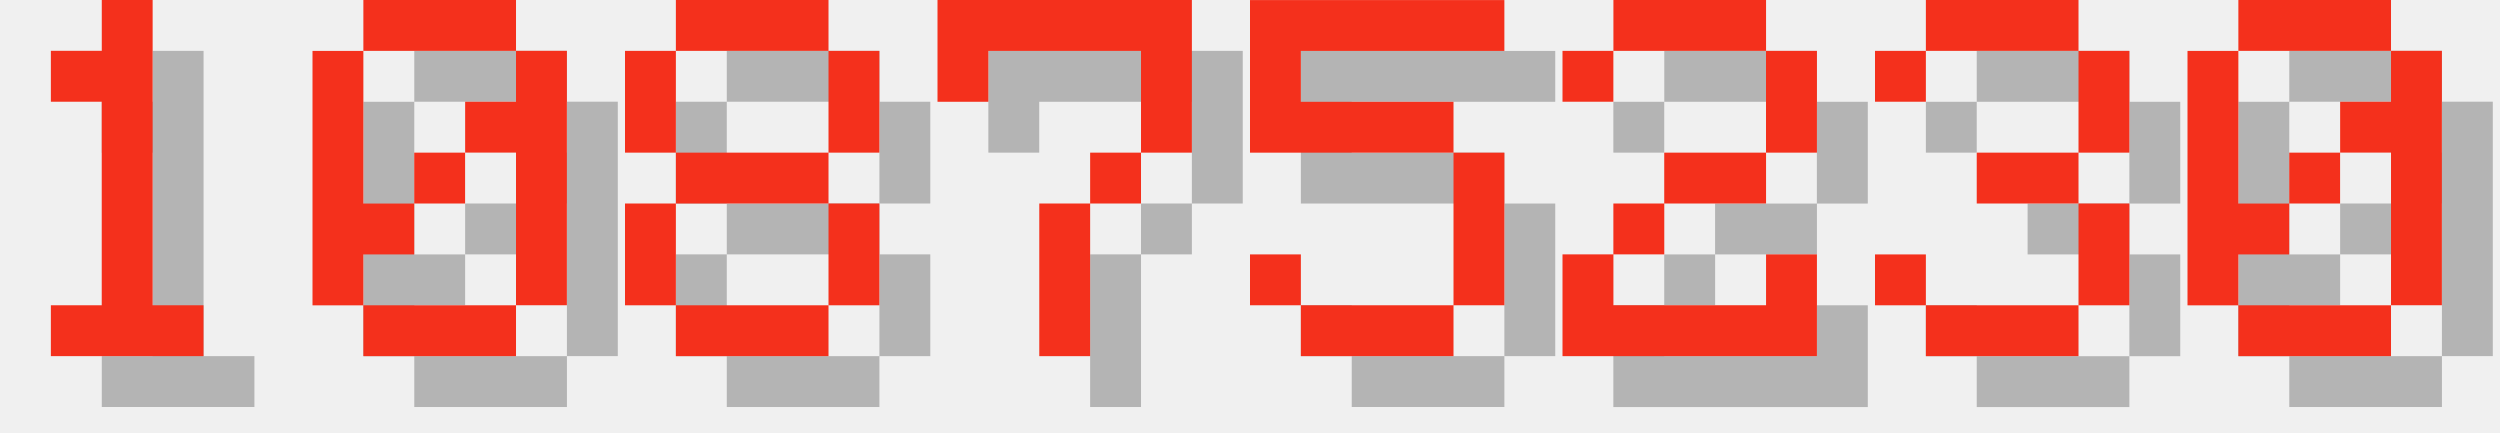
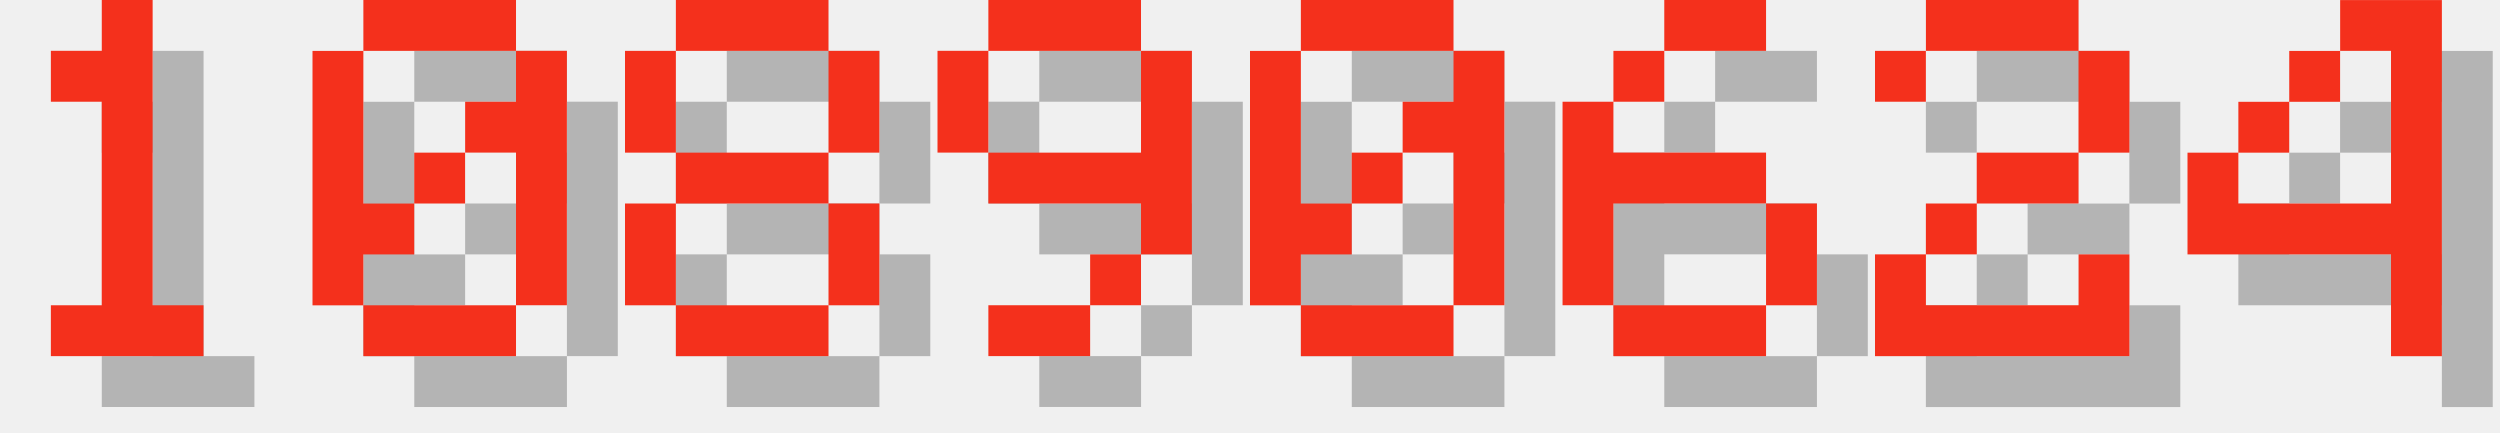
<svg xmlns="http://www.w3.org/2000/svg" version="1.1" width="208.0" height="36">
  <style>
        .text-foreground {
            fill: #F4301C;
        }
        .text-shadow {
            fill: #000000;
            fill-opacity: 0.25;
        }
    </style>
  <g class="digit" id="digit_1" transform="translate(0.0, 0), scale(4)">
    <path id="digit_1_shadow" class="text-shadow" d="m2.117 2.117v1.058h1.058v4.233h-1.058v1.058h3.175v-1.058h-1.058v-6.35h-1.058v1.058h-1.058z" fill-opacity=".5" style="paint-order:stroke fill markers" />
    <path id="digit_1_fg" class="text-foreground" d="m1.058 1.058v1.058h1.058v4.233h-1.058v1.058h3.175v-1.058h-1.058v-6.35h-1.058v1.058h-1.058z" fill="#fff" style="paint-order:stroke fill markers" />
  </g>
  <g class="digit" id="digit_0" transform="translate(26.0, 0), scale(4)">
    <path id="digit_0_shadow" class="text-shadow" d="m2.117 1.058v1.058h3.175v-1.058h-3.175zm3.175 1.058v1.058h-1.058v1.058h1.058v3.175h1.058v-5.292h-1.058zm0 5.292h-3.175v1.058h3.175v-1.058zm-3.175 0v-1.058h1.058v-1.058h-1.058v-3.175h-1.058v5.292h1.058zm1.058-2.117h1.058v-1.058h-1.058v1.058z" fill-opacity=".5" style="paint-order:stroke fill markers" />
    <path id="digit_0_fg" class="text-foreground" d="m1.058 0v1.058h3.175v-1.058h-3.175zm3.175 1.058v1.058h-1.058v1.058h1.058v3.175h1.058v-5.292h-1.058zm0 5.292h-3.175v1.058h3.175v-1.058zm-3.175 0v-1.058h1.058v-1.058h-1.058v-3.175h-1.058v5.292h1.058zm1.058-2.117h1.058v-1.058h-1.058v1.058z" fill="#fff" style="paint-order:stroke fill markers" />
  </g>
  <g class="digit" id="digit_8" transform="translate(52.0, 0), scale(4)">
    <path id="digit_8_shadow" class="text-shadow" d="m2.117 1.058v1.058h3.175v-1.058h-3.175zm3.175 1.058v2.117h1.058v-2.117h-1.058zm0 2.117h-3.175v1.058h3.175v-1.058zm0 1.058v2.117h1.058v-2.117h-1.058zm0 2.117h-3.175v1.058h3.175v-1.058zm-3.175 0v-2.117h-1.058v2.117h1.058zm0-3.175v-2.117h-1.058v2.117h1.058z" fill-opacity=".5" style="paint-order:stroke fill markers" />
    <path id="digit_8_fg" class="text-foreground" d="m1.058 0v1.058h3.175v-1.058h-3.175zm3.175 1.058v2.117h1.058v-2.117h-1.058zm0 2.117h-3.175v1.058h3.175v-1.058zm0 1.058v2.117h1.058v-2.117h-1.058zm0 2.117h-3.175v1.058h3.175v-1.058zm-3.175 0v-2.117h-1.058v2.117h1.058zm0-3.175v-2.117h-1.058v2.117h1.058z" fill="#fff" style="paint-order:stroke fill markers" />
  </g>
-   <g class="digit" id="digit_7" transform="translate(78.0, 0), scale(4)">
-     <path id="digit_7_shadow" class="text-shadow" d="m1.058 1.058 2e-6 2.117h1.058v-1.058h3.175v1.058l2e-7 1.058h-1.058v1.058h-1.058l4e-7 3.175 1.058 1e-7v-3.175h1.058v-1.058h1.058l5e-7 -1.058v-2.117z" fill-opacity=".5" style="paint-order:stroke fill markers" />
-     <path id="digit_7_fg" class="text-foreground" d="m0 0 2e-6 2.117h1.058v-1.058h3.175v1.058l2e-7 1.058h-1.058v1.058h-1.058l4e-7 3.175 1.058 1e-7v-3.175h1.058v-1.058h1.058l5e-7 -1.058v-2.117z" fill="#fff" style="paint-order:stroke fill markers" />
+   <g class="digit" id="digit_9" transform="translate(78.0, 0), scale(4)">
+     <path id="digit_9_shadow" class="text-shadow" d="m2.117 1.058v1.058h3.175v-1.058h-3.175zm3.175 1.058v2.117h-3.175v1.058h3.175v1.058h1.058v-4.233h-1.058zm0 4.233h-1.058v1.058h1.058v-1.058zm-1.058 1.058h-2.117v1.058h2.117v-1.058zm-2.117-3.175v-2.117h-1.058v2.117h1.058z" fill-opacity=".5" style="paint-order:stroke fill markers" />
+     <path id="digit_9_fg" class="text-foreground" d="m1.058 0v1.058h3.175v-1.058h-3.175zm3.175 1.058v2.117h-3.175v1.058h3.175v1.058h1.058v-4.233h-1.058zm0 4.233h-1.058v1.058h1.058v-1.058zm-1.058 1.058h-2.117v1.058h2.117v-1.058zm-2.117-3.175v-2.117h-1.058v2.117h1.058z" fill="#fff" style="paint-order:stroke fill markers" />
  </g>
-   <g class="digit" id="digit_5" transform="translate(104.0, 0), scale(4)">
-     <path id="digit_5_shadow" class="text-shadow" d="m1.058 1.058v3.175h4.233v3.175h-3.175v-1.058h-1.058v1.058h1.058v1.058h3.175v-1.058h1.058v-3.175h-1.058v-1.058h-3.175v-1.058h4.233v-1.058h-5.292z" fill-opacity=".5" style="paint-order:stroke fill markers" />
-     <path id="digit_5_fg" class="text-foreground" d="m0 0v3.175h4.233v3.175h-3.175v-1.058h-1.058v1.058h1.058v1.058h3.175v-1.058h1.058v-3.175h-1.058v-1.058h-3.175v-1.058h4.233v-1.058h-5.292z" fill="#fff" style="paint-order:stroke fill markers" />
+   <g class="digit" id="digit_0" transform="translate(104.0, 0), scale(4)">
+     <path id="digit_0_shadow" class="text-shadow" d="m2.117 1.058v1.058h3.175v-1.058h-3.175zm3.175 1.058v1.058h-1.058v1.058h1.058v3.175h1.058v-5.292h-1.058zm0 5.292h-3.175v1.058h3.175v-1.058zm-3.175 0v-1.058h1.058v-1.058h-1.058v-3.175h-1.058v5.292h1.058zm1.058-2.117h1.058v-1.058h-1.058v1.058z" fill-opacity=".5" style="paint-order:stroke fill markers" />
+     <path id="digit_0_fg" class="text-foreground" d="m1.058 0v1.058h3.175v-1.058h-3.175zm3.175 1.058v1.058h-1.058v1.058h1.058v3.175h1.058v-5.292h-1.058zm0 5.292h-3.175v1.058h3.175v-1.058zm-3.175 0v-1.058h1.058v-1.058h-1.058v-3.175h-1.058v5.292h1.058zm1.058-2.117h1.058v-1.058h-1.058v1.058z" fill="#fff" style="paint-order:stroke fill markers" />
  </g>
-   <g class="digit" id="digit_2" transform="translate(130.0, 0), scale(4)">
+   <g class="digit" id="digit_6" transform="translate(130.0, 0), scale(4)">
+     <path id="digit_6_shadow" class="text-shadow" d="m3.175 1.058v1.058h2.117v-1.058h-2.117zm0 1.058h-1.058v1.058h1.058v-1.058zm-1.058 1.058h-1.058v4.233h1.058v-2.117h3.175v-1.058h-3.175v-1.058zm3.175 2.117v2.117h1.058v-2.117h-1.058zm0 2.117h-3.175v1.058h3.175v-1.058z" fill-opacity=".5" style="paint-order:stroke fill markers" />
+     <path id="digit_6_fg" class="text-foreground" d="m2.117 0v1.058h2.117v-1.058h-2.117zm0 1.058h-1.058v1.058h1.058v-1.058zm-1.058 1.058h-1.058v4.233h1.058v-2.117h3.175v-1.058h-3.175v-1.058zm3.175 2.117v2.117h1.058v-2.117h-1.058zm0 2.117h-3.175v1.058h3.175v-1.058z" fill="#fff" style="paint-order:stroke fill markers" />
+   </g>
+   <g class="digit" id="digit_2" transform="translate(156.0, 0), scale(4)">
    <path id="digit_2_shadow" class="text-shadow" d="m1.058 2.117v1.058h1.058v-1.058h3.175v2.117h-2.117v1.058h-1.058v1.058h-1.058v2.117h5.292v-2.117h-1.058v1.058h-3.175v-1.058h1.058v-1.058h2.117v-1.058h1.058v-2.117h-1.058v-1.058h-3.175v1.058h-1.058z" fill-opacity=".5" style="paint-order:stroke fill markers" />
    <path id="digit_2_fg" class="text-foreground" d="m0 1.058v1.058h1.058v-1.058h3.175v2.117h-2.117v1.058h-1.058v1.058h-1.058v2.117h5.292v-2.117h-1.058v1.058h-3.175v-1.058h1.058v-1.058h2.117v-1.058h1.058v-2.117h-1.058v-1.058h-3.175v1.058h-1.058z" fill="#fff" style="paint-order:stroke fill markers" />
  </g>
-   <g class="digit" id="digit_3" transform="translate(156.0, 0), scale(4)">
-     <path id="digit_3_shadow" class="text-shadow" d="m1.058 2.117v1.058h1.058v-1.058h3.175v2.117h-2.117v1.058h2.117v2.117h-3.175v-1.058h-1.058v1.058h1.058v1.058h3.175v-1.058h1.058v-2.117h-1.058v-1.058h1.058v-2.117h-1.058v-1.058h-3.175v1.058h-1.058z" fill-opacity=".5" style="paint-order:stroke fill markers" />
-     <path id="digit_3_fg" class="text-foreground" d="m0 1.058v1.058h1.058v-1.058h3.175v2.117h-2.117v1.058h2.117v2.117h-3.175v-1.058h-1.058v1.058h1.058v1.058h3.175v-1.058h1.058v-2.117h-1.058v-1.058h1.058v-2.117h-1.058v-1.058h-3.175v1.058h-1.058z" fill="#fff" style="paint-order:stroke fill markers" />
-   </g>
-   <g class="digit" id="digit_0" transform="translate(182.0, 0), scale(4)">
-     <path id="digit_0_shadow" class="text-shadow" d="m2.117 1.058v1.058h3.175v-1.058h-3.175zm3.175 1.058v1.058h-1.058v1.058h1.058v3.175h1.058v-5.292h-1.058zm0 5.292h-3.175v1.058h3.175v-1.058zm-3.175 0v-1.058h1.058v-1.058h-1.058v-3.175h-1.058v5.292h1.058zm1.058-2.117h1.058v-1.058h-1.058v1.058z" fill-opacity=".5" style="paint-order:stroke fill markers" />
-     <path id="digit_0_fg" class="text-foreground" d="m1.058 0v1.058h3.175v-1.058h-3.175zm3.175 1.058v1.058h-1.058v1.058h1.058v3.175h1.058v-5.292h-1.058zm0 5.292h-3.175v1.058h3.175v-1.058zm-3.175 0v-1.058h1.058v-1.058h-1.058v-3.175h-1.058v5.292h1.058zm1.058-2.117h1.058v-1.058h-1.058v1.058z" fill="#fff" style="paint-order:stroke fill markers" />
+   <g class="digit" id="digit_4" transform="translate(182.0, 0), scale(4)">
+     <path id="digit_4_shadow" class="text-shadow" d="m4.233 1.058v1.058h1.058v3.175h-3.175v-1.058h-1.058v2.117h4.233v2.117h1.058v-7.408h-2.117zm-2.117 3.175h1.058v-1.058h-1.058v1.058zm1.058-1.058h1.058v-1.058h-1.058v1.058z" fill-opacity=".5" style="paint-order:stroke fill markers" />
+     <path id="digit_4_fg" class="text-foreground" d="m3.175 0v1.058h1.058v3.175h-3.175v-1.058h-1.058v2.117h4.233v2.117h1.058v-7.408h-2.117zm-2.117 3.175h1.058v-1.058h-1.058v1.058zm1.058-1.058h1.058v-1.058h-1.058v1.058z" fill="#fff" style="paint-order:stroke fill markers" />
  </g>
</svg>
